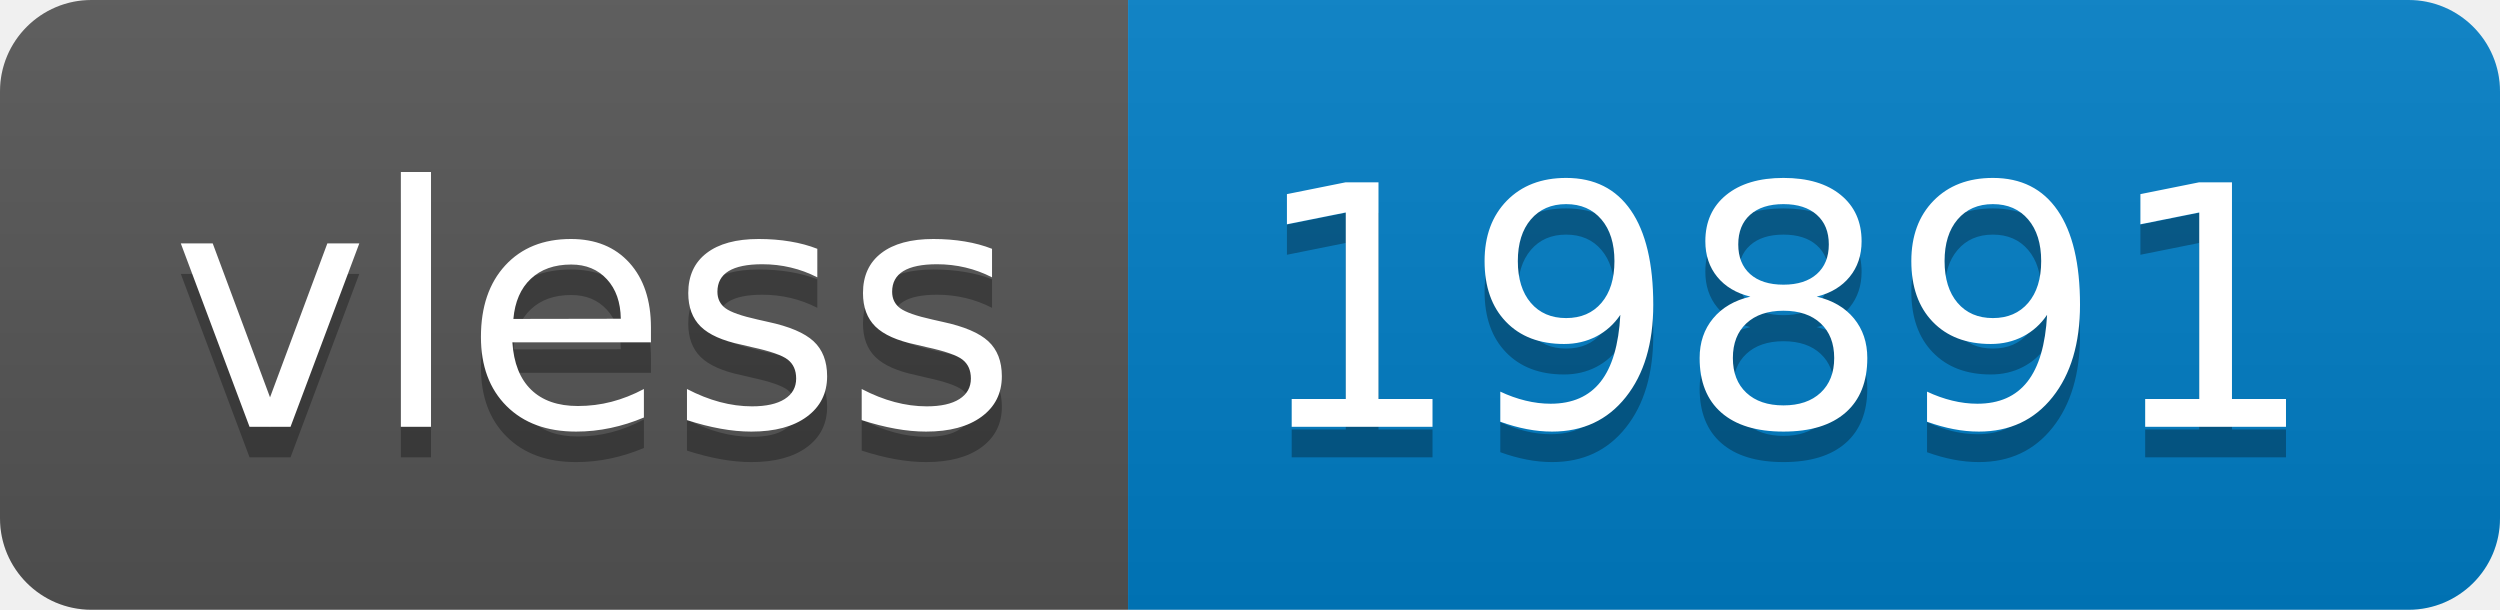
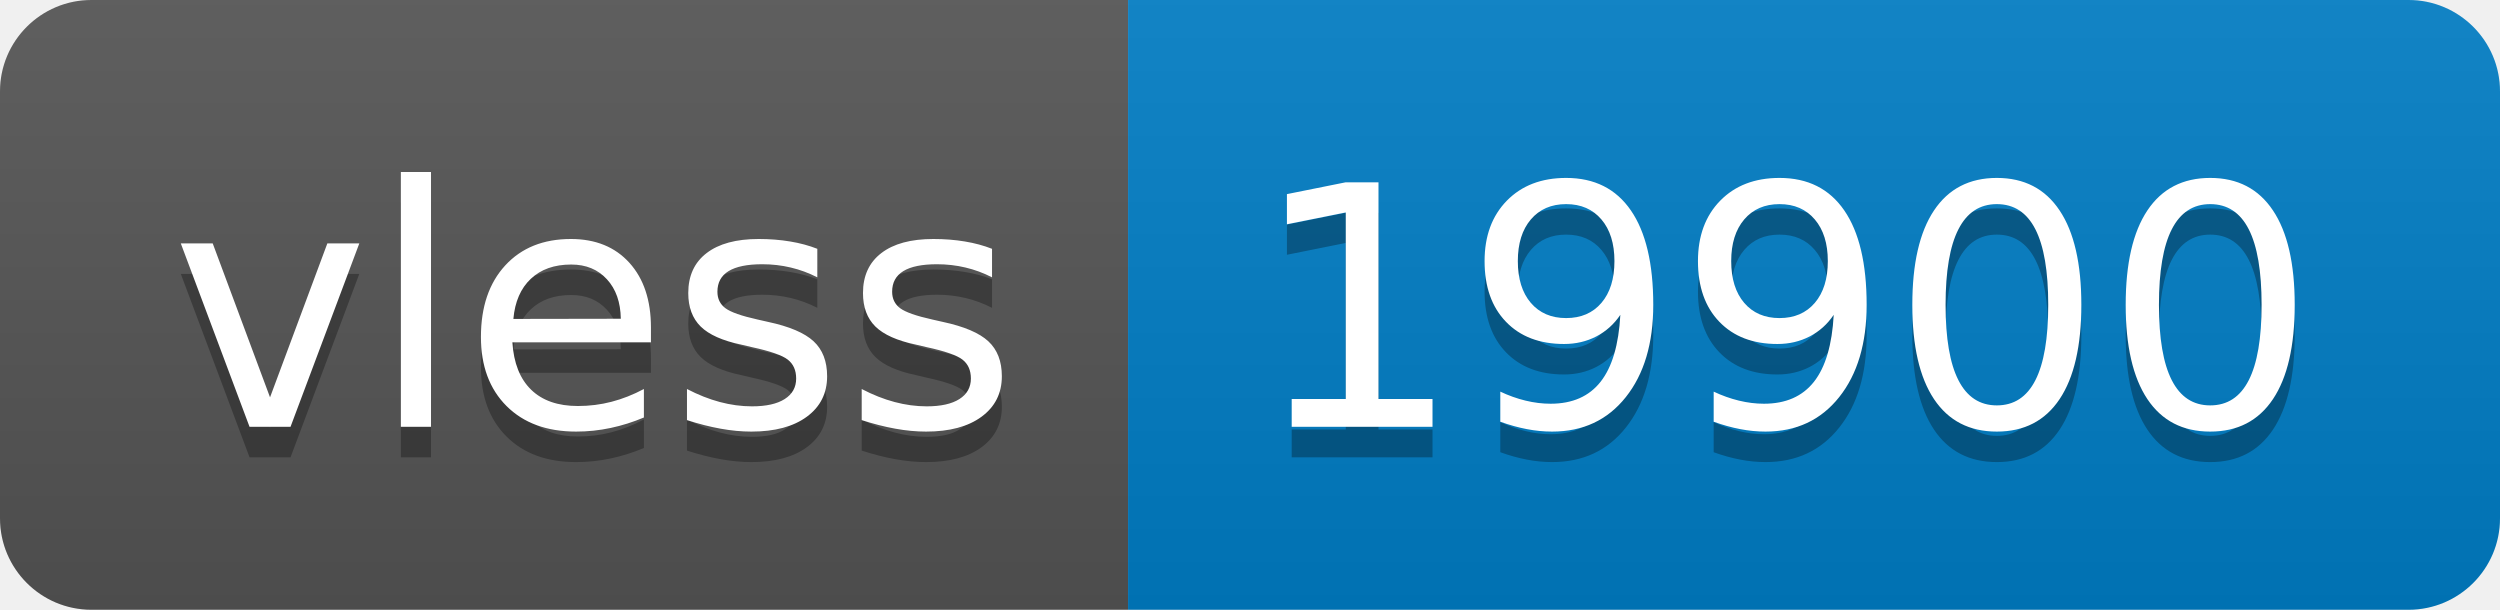
- <svg xmlns="http://www.w3.org/2000/svg" width="82" height="20" role="img" aria-label="vless: 19891">
+ <svg xmlns="http://www.w3.org/2000/svg" width="82" height="20" role="img" aria-label="vless: 19900">
  <linearGradient id="s" x2="0" y2="100%">
    <stop offset="0" stop-color="#bbb" stop-opacity=".1" />
    <stop offset="1" stop-opacity=".1" />
  </linearGradient>
  <clipPath id="r">
    <rect width="82" height="20" rx="3" fill="#fff" />
  </clipPath>
  <g clip-path="url(#r)">
    <rect width="37" height="20" fill="#555" />
    <rect x="37" width="45" height="20" fill="#007ec6" />
    <rect width="82" height="20" fill="url(#s)" />
  </g>
  <g fill="#fff" text-anchor="middle" font-family="Verdana,Geneva,DejaVu Sans,sans-serif" text-rendering="geometricPrecision" font-size="110">
    <text aria-hidden="true" x="195" y="150" fill="#010101" fill-opacity=".3" transform="scale(.1)" textLength="270">vless</text>
    <text x="195" y="140" transform="scale(.1)" fill="#fff" textLength="270">vless</text>
-     <text aria-hidden="true" x="585" y="150" fill="#010101" fill-opacity=".3" transform="scale(.1)" textLength="350">19891</text>
-     <text x="585" y="140" transform="scale(.1)" fill="#fff" textLength="350">19891</text>
+     <text aria-hidden="true" x="585" y="150" fill="#010101" fill-opacity=".3" transform="scale(.1)" textLength="350">19900</text>
+     <text x="585" y="140" transform="scale(.1)" fill="#fff" textLength="350">19900</text>
  </g>
</svg>
